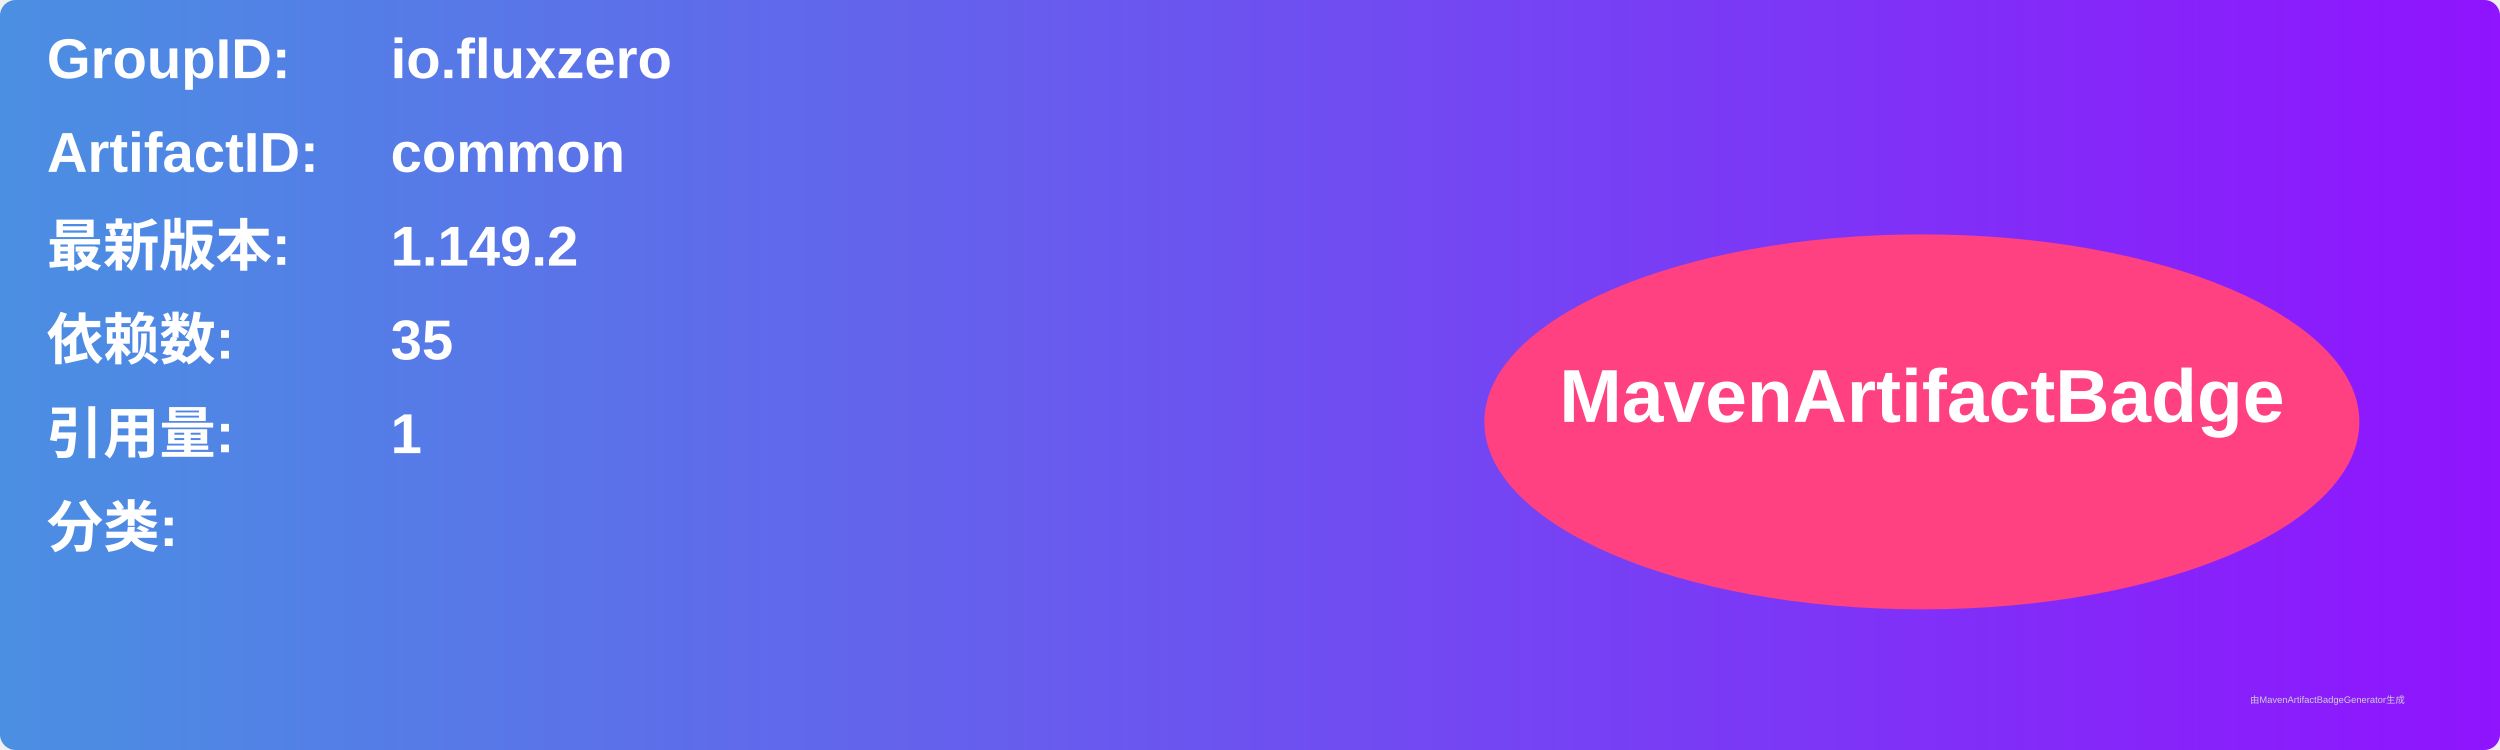
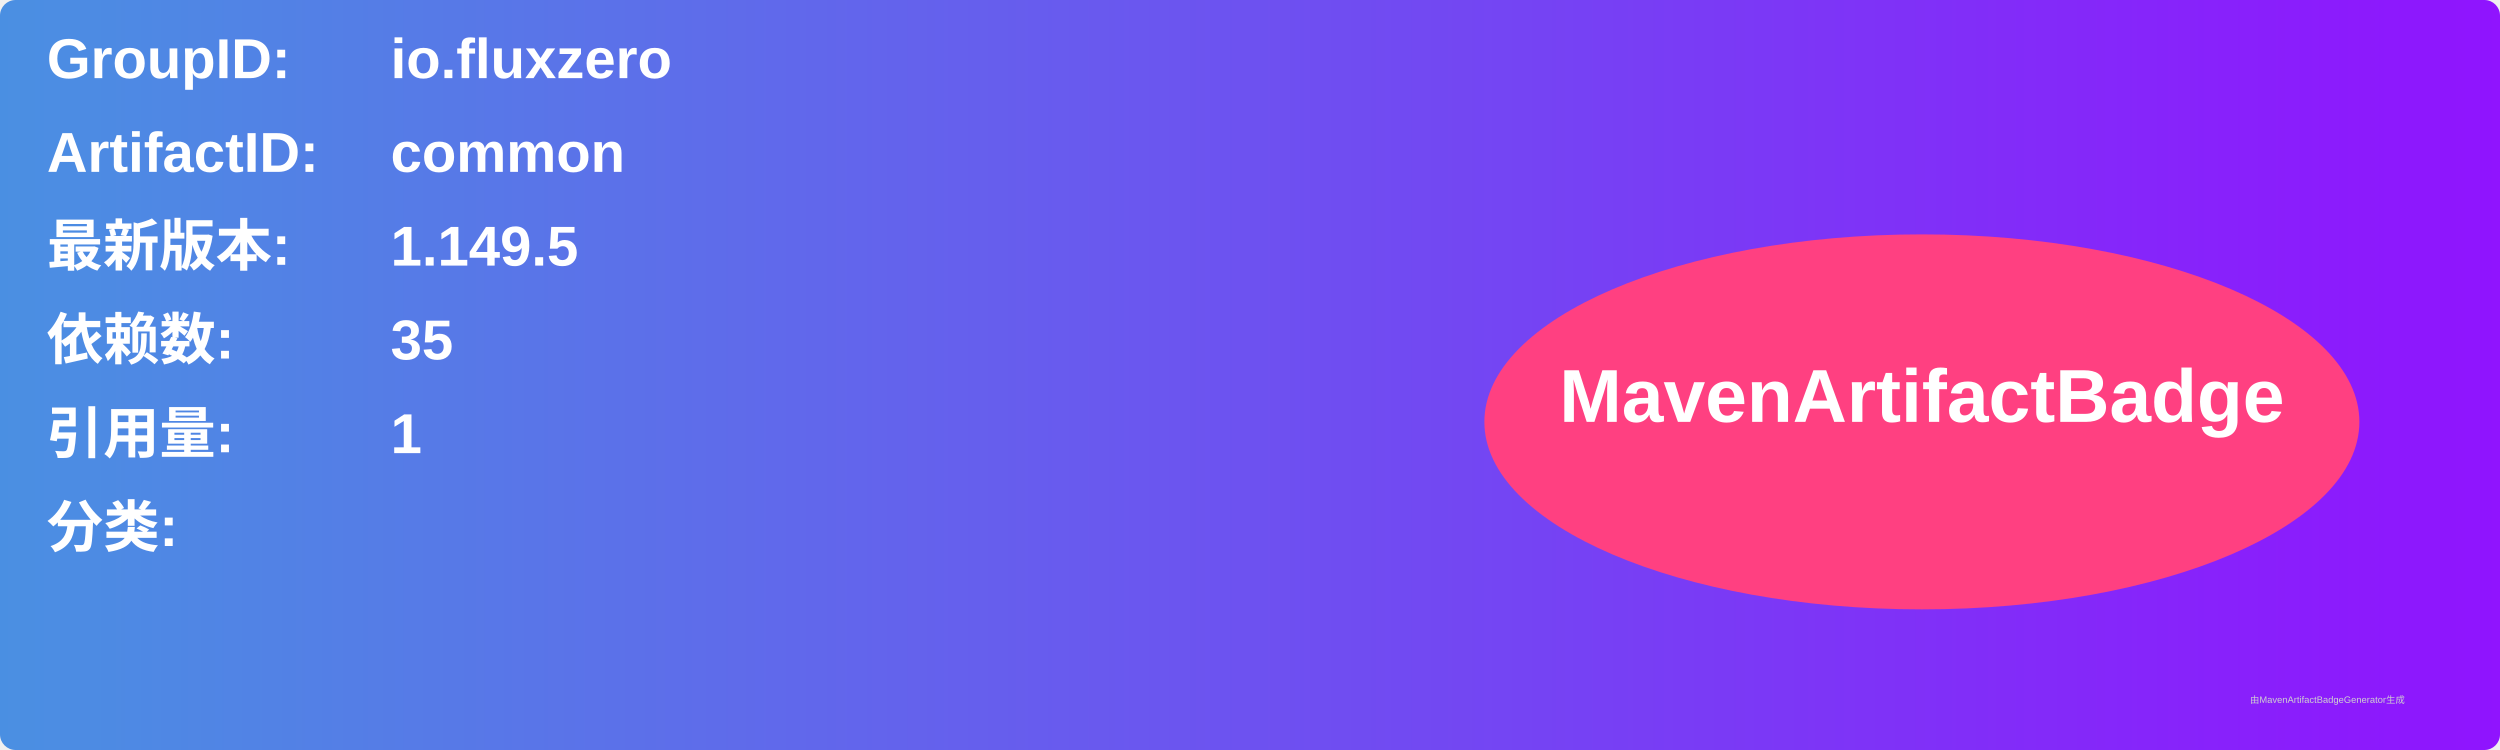
<svg xmlns="http://www.w3.org/2000/svg" width="800" height="240" viewBox="0 0 800 240">
  <linearGradient id="grad" x1="0%" y1="0%" x2="100%" y2="0%">
    <stop offset="0%" stop-color="#4a90e2" />
    <stop offset="100%" stop-color="#9013fe" />
  </linearGradient>
  <rect width="100%" height="100%" rx="5" ry="5" fill="url(#grad)" />
  <g transform="translate(15, 15)">
    <text x="0" y="10" font-family="Arial" font-size="18" fill="white" font-weight="bold" width="260">GroupID:</text>
    <text x="110" y="10" font-family="Arial" font-size="18" fill="white" font-weight="bold" width="460">io.fluxzero</text>
    <text x="0" y="40" font-family="Arial" font-size="18" fill="white" font-weight="bold" width="260">ArtifactID:</text>
    <text x="110" y="40" font-family="Arial" font-size="18" fill="white" font-weight="bold" width="460">common</text>
    <text x="0" y="70" font-family="Arial" font-size="18" fill="white" font-weight="bold">最新版本:</text>
    <text x="110" y="70" font-family="Arial" font-size="18" fill="white" font-weight="bold">
-       <tspan font-weight="bold">1.149.2</tspan>
+       <tspan font-weight="bold">1.149.5</tspan>
    </text>
    <text x="0" y="100" font-family="Arial" font-size="18" fill="white" font-weight="bold">依赖数: </text>
    <text x="110" y="100" font-family="Arial" font-size="18" fill="white">
      <tspan font-weight="bold">35</tspan>
    </text>
    <text x="0" y="130" font-family="Arial" font-size="18" fill="white" font-weight="bold">引用量: </text>
    <text x="110" y="130" font-family="Arial" font-size="18" fill="white">
      <tspan font-weight="bold">1</tspan>
    </text>
    <text x="0" y="160" font-family="Arial" font-size="18" fill="white" font-weight="bold">分类:</text>
    <text x="10" y="190" font-family="Arial" font-size="10" fill="white">
      <tspan font-weight="bold" />
    </text>
    <ellipse cx="600" cy="120" rx="140" ry="60" fill="#ff4081" />
    <text x="600" y="120" text-anchor="middle" font-family="Arial" font-size="24" fill="white" font-weight="bold">MavenArtifactBadge</text>
  </g>
  <text x="720" y="225" font-family="Arial" font-size="3" fill="#d0d0d0">由MavenArtifactBadgeGenerator生成</text>
</svg>
